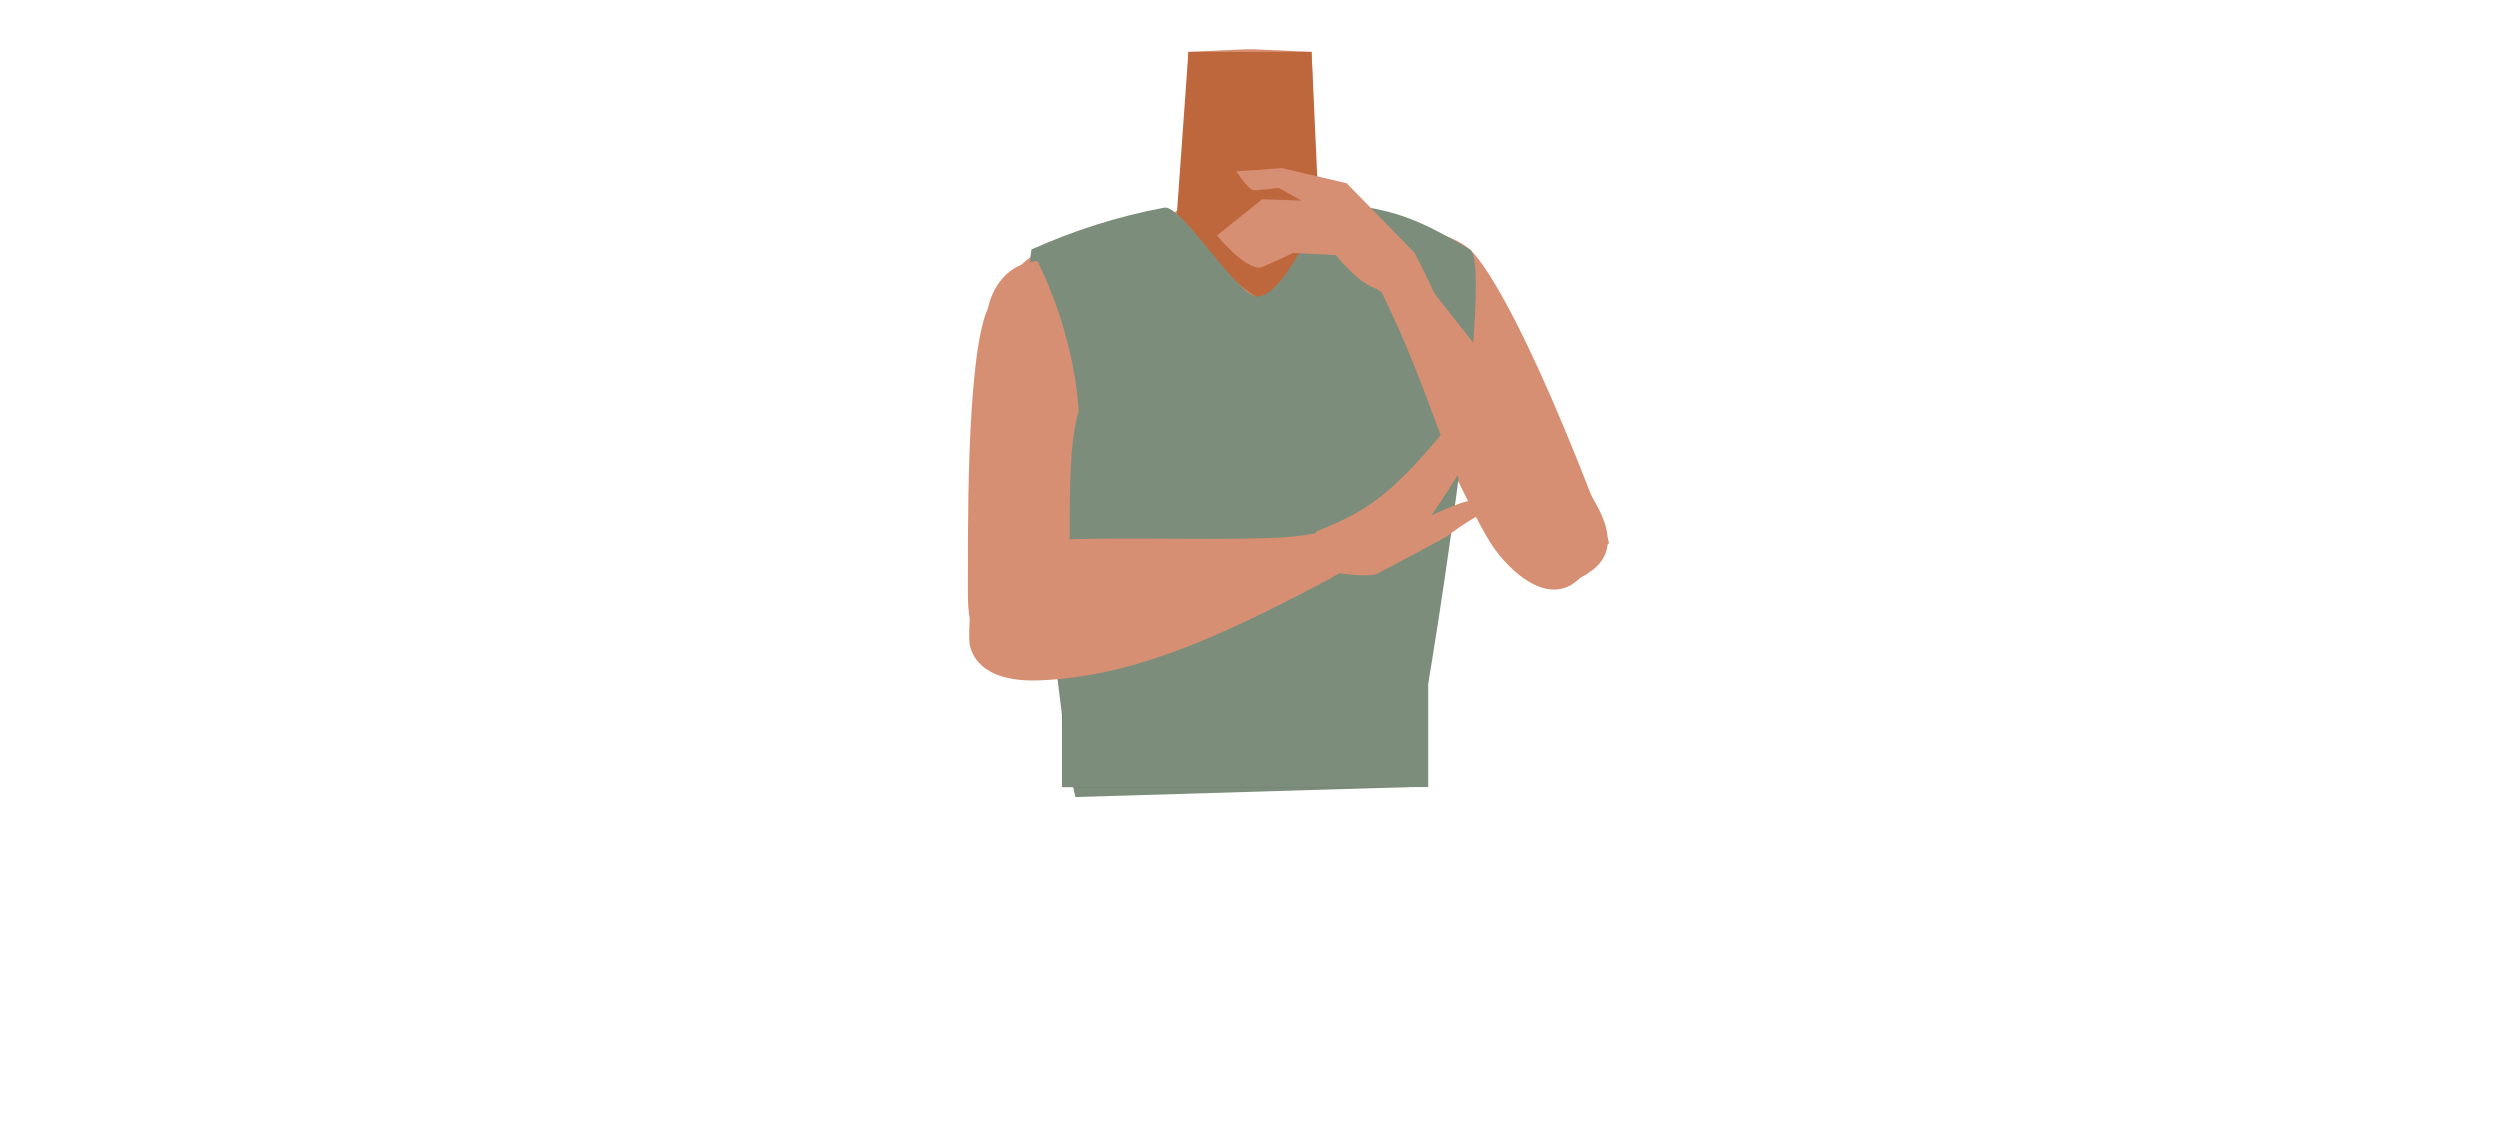
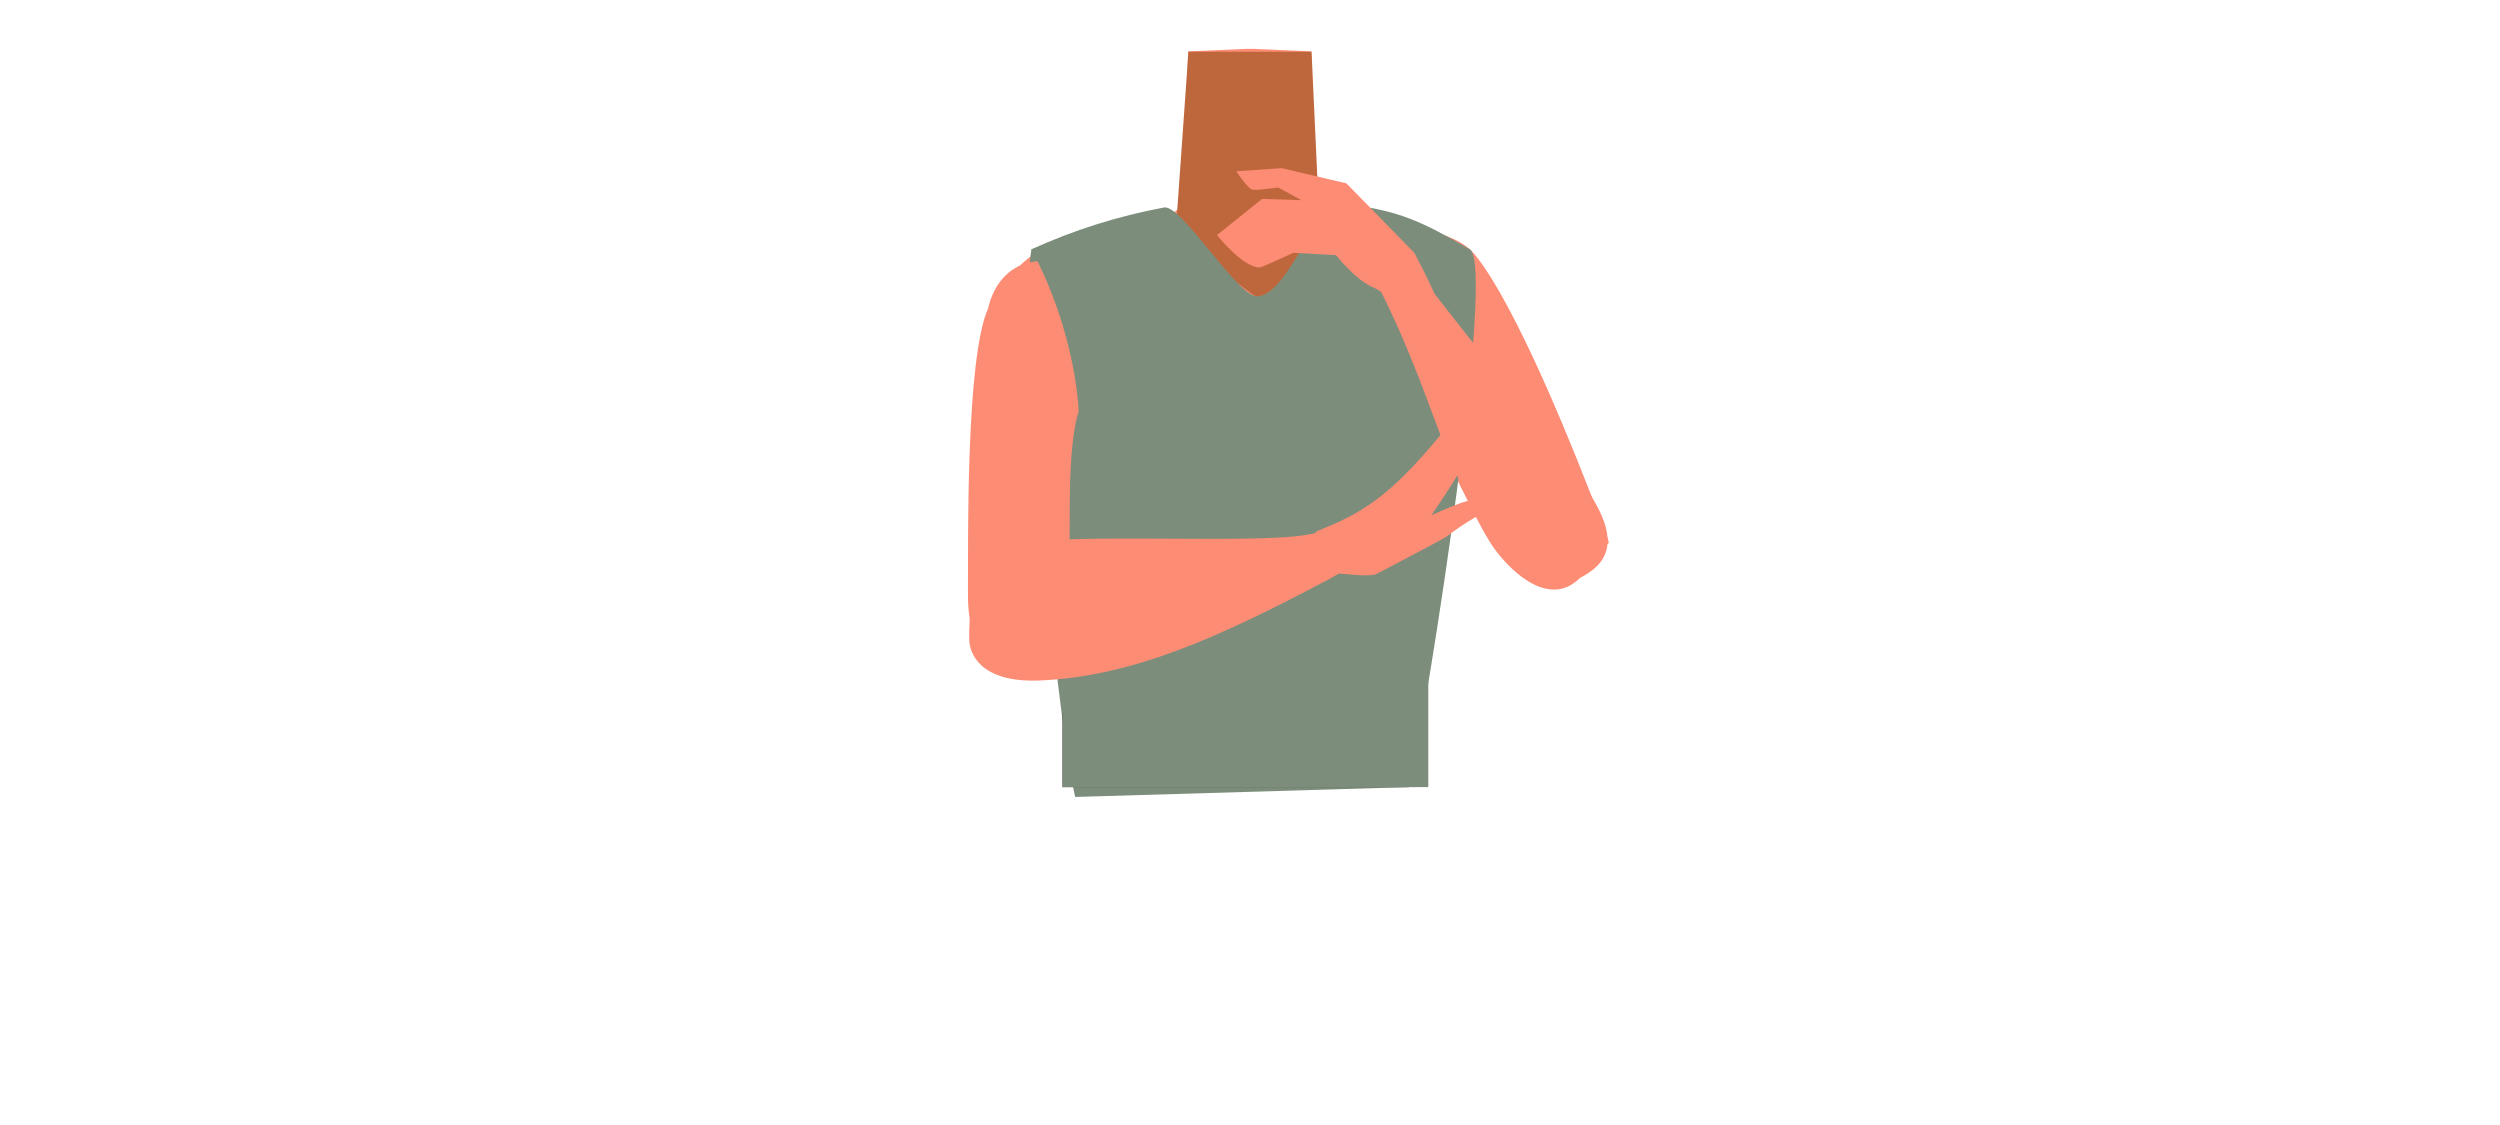
- <svg xmlns="http://www.w3.org/2000/svg" viewBox="0 0 788 354.46">
-   <defs>
-     <style>.cls-1{fill:#d68f72;}.cls-2{fill:#bf673c;}.cls-3{fill:#7c8e7b;}.cls-4{fill:#423632;}</style>
-   </defs>
-   <g id="Calque_10" data-name="Calque 10">
-     <path class="cls-1" d="M421,87.18c0,19.81,12.9,25.21,19.53,32.21,10.53,11.1,21.42,39.27,29.38,51.89,3.76,5.94,14.91,18.52,24.92,13.32h0c12.57-7.26,5.57-23.33,2.55-29.36C491.2,143,470.76,89.56,457.28,78.56c0,0-13.12-11.89-25.33-7.69-7.85,2.7-11,8.14-11,16.31Z" />
-     <path class="cls-1" d="M394,166.54c-5.48-3.57-8-.62-13.73,2.52-9.75,5.34-15.83,23.72-26.67,26.21-3.85.89-1-16.3-2-22.56-1.54-9.32-9.17-26.27-20.08-35.61-9.24-7.91-14.07-3.57-18.08-16.18-7-22,6.07-38.6,16-42.46,15.17-5.88,37.14-5.09,43.52-14.23l.94-27.7.69-20.19,18.32-.81h2.18l18.32.81.69,20.19.94,27.7c6.38,9.14,36,3.72,48.27,14.4,2.63,2.28,15.78,17.35,43.46,91.07,4.66,12.39-41-40.51-50.27-32.6-10.91,9.34-6.86,27.53-8.39,36.85-1,6.26-9.86,22.21-13.71,21.32-10.84-2.49-16.92-20.87-26.67-26.21-5.74-3.14-8.25-6.09-13.73-2.52" />
-     <path class="cls-2" d="M370.76,70s36.7,44.44,46.1,22.23l-3.45-75.86H374.59Z" />
-     <path class="cls-3" d="M444.1,248.09c6.52-28,27.43-164.64,19.21-169.46-15.17-8.92-22.6-12.22-38-14.09-11.07-1.35-18.67,28-28.75,28.92-6.31.57-24-29.11-29.61-28a183.59,183.59,0,0,0-41.83,13.19c-3.66,19.24,7.2,144.8,13.83,172.58" />
-     <path class="cls-1" d="M343.3,92.24c8.65,17.82-.45,28.25-3.29,37.41-4.51,14.54-1.86,44.57-3.43,59.35-.74,7-5.16,23.11-16.36,22.77h0c-14.39-1.08-15.2-18.55-15.15-25.28.11-13.69-.82-73.7,6.37-89.42,0,0,2.2-13.21,14.92-14.73,8.18-1,13.37,2.56,16.94,9.9Z" />
-     <path class="cls-1" d="M305.51,201.73c-.42-16.54,5.16-25.94,12.44-29.42,10.32-4.93,76.13-.6,93.84-3.72,10-1.76,15.28-3,16.89,2.86,1.45,5.31-7.82,10.08-11.45,12-34.08,18-60.7,29.84-89.61,31C308.65,215.18,305.61,205.58,305.51,201.73Z" />
-     <path class="cls-1" d="M456,169.11a82.36,82.36,0,0,1,13.69-8.59s-4.16-2.68-6.8-2.57c-2.15.08-11.67,4.47-11.67,4.47h0c16.32-23.91,25.17-43.35,26.15-46.22.7-2-1.58-8.11-1.58-8.11s-16.32,22.57-21.3,28.61c-16.94,20.53-25.39,25.08-39.18,30.66-2.43,1-1.15,15,4.11,13.42,1.84-.57,11.94,1.53,14.79,0C445.6,174.77,455.67,169.35,456,169.11Z" />
-     <rect class="cls-4" x="334.85" y="224.68" width="109.24" height="23.41" />
-     <path class="cls-1" d="M389.71,54l14.34-1,20.41,4.75,21.35,21.86s12.17,22.59,8.89,23.73c-5,1.75-17.88-11.28-21.43-12.56-5.73-2.07-12.21-10.39-12.21-10.39l-13.46-.65s-9.86,4.63-10.46,4.64c-5.27.08-13.53-10.16-13.53-10.16l14.24-11.41,12.44.42L403,59.23s-7.37,1-8.16.65C393.09,59.21,389.71,54,389.71,54Z" />
-     <path class="cls-1" d="M501.53,180c9.25-6.65,4.5-16.84-.77-25-3.75-5.85-45.75-58.68-57-73.2-6.35-8.2-9.52-12.74-14.63-9.35-4.65,3.09,4.28,15.49,6.14,19.25,19.67,39.62,20.11,62.32,41.1,83C490.15,188.25,498.35,182.32,501.53,180Z" />
-     <path class="cls-3" d="M340,129.65s-.68-24.48-14.87-51L349.46,70l27.44,48.91Z" />
-     <polygon class="cls-3" points="334.85 248.09 334.85 217.37 450.17 211.01 450.17 248.09 334.85 248.09" />
+ <svg xmlns="http://www.w3.org/2000/svg" version="1.1" id="Calque_1" x="0px" y="0px" viewBox="0 0 788 354.5" style="enable-background:new 0 0 788 354.5;" xml:space="preserve">
+   <style type="text/css">
+ 	.st0{fill:#FD8C75;}
+ 	.st1{fill:#BF673C;}
+ 	.st2{fill:#7C8E7B;}
+ 	.st3{fill:#423632;}
+ </style>
+   <g id="Calque_10">
+     <path class="st0" d="M421,87.2c0,19.8,12.9,25.2,19.5,32.2c10.5,11.1,21.4,39.3,29.4,51.9c3.8,5.9,14.9,18.5,24.9,13.3l0,0   c12.6-7.3,5.6-23.3,2.5-29.4c-6.2-12.2-26.6-65.7-40.1-76.7c0,0-13.1-11.9-25.3-7.7C424.1,73.6,421,79,421,87.2L421,87.2z" />
+     <path class="st0" d="M394,166.5c-5.5-3.6-8-0.6-13.7,2.5c-9.8,5.3-15.8,23.7-26.7,26.2c-3.9,0.9-1-16.3-2-22.6   c-1.5-9.3-9.2-26.3-20.1-35.6c-9.2-7.9-14.1-3.6-18.1-16.2c-7-22,6.1-38.6,16-42.5c15.2-5.9,37.1-5.1,43.5-14.2l0.9-27.7l0.7-20.2   l18.3-0.8h2.2l18.3,0.8l0.7,20.2l0.9,27.7c6.4,9.1,36,3.7,48.3,14.4c2.6,2.3,15.8,17.3,43.5,91.1c4.7,12.4-41-40.5-50.3-32.6   c-10.9,9.3-6.9,27.5-8.4,36.9c-1,6.3-9.9,22.2-13.7,21.3c-10.8-2.5-16.9-20.9-26.7-26.2C402,165.9,399.5,163,394,166.5" />
+     <path class="st1" d="M370.8,70c0,0,36.7,44.4,46.1,22.2l-3.5-75.9h-38.8L370.8,70z" />
+     <path class="st2" d="M444.1,248.1c6.5-28,27.4-164.6,19.2-169.5c-15.2-8.9-22.6-12.2-38-14.1c-11.1-1.3-18.7,28-28.8,28.9   c-6.3,0.6-24-29.1-29.6-28c-14.4,2.7-28.5,7.1-41.8,13.2c-3.7,19.2,7.2,144.8,13.8,172.6" />
+     <path class="st0" d="M343.3,92.2c8.6,17.8-0.5,28.2-3.3,37.4c-4.5,14.5-1.9,44.6-3.4,59.4c-0.7,7-5.2,23.1-16.4,22.8l0,0   c-14.4-1.1-15.2-18.6-15.1-25.3c0.1-13.7-0.8-73.7,6.4-89.4c0,0,2.2-13.2,14.9-14.7C334.5,81.3,339.7,84.9,343.3,92.2L343.3,92.2z" />
+     <path class="st0" d="M305.5,201.7c-0.4-16.5,5.2-25.9,12.4-29.4c10.3-4.9,76.1-0.6,93.8-3.7c10-1.8,15.3-3,16.9,2.9   c1.5,5.3-7.8,10.1-11.5,12c-34.1,18-60.7,29.8-89.6,31C308.6,215.2,305.6,205.6,305.5,201.7z" />
+     <path class="st0" d="M456,169.1c4.3-3.3,8.9-6.2,13.7-8.6c0,0-4.2-2.7-6.8-2.6c-2.1,0.1-11.7,4.5-11.7,4.5l0,0   c16.3-23.9,25.2-43.3,26.1-46.2c0.7-2-1.6-8.1-1.6-8.1s-16.3,22.6-21.3,28.6c-16.9,20.5-25.4,25.1-39.2,30.7   c-2.4,1-1.1,15,4.1,13.4c1.8-0.6,11.9,1.5,14.8,0C445.6,174.8,455.7,169.4,456,169.1z" />
+     <rect x="334.9" y="224.7" class="st3" width="109.2" height="23.4" />
+     <path class="st0" d="M389.7,54l14.3-1l20.4,4.8l21.4,21.9c0,0,12.2,22.6,8.9,23.7c-5,1.8-17.9-11.3-21.4-12.6   c-5.7-2.1-12.2-10.4-12.2-10.4l-13.5-0.7c0,0-9.9,4.6-10.5,4.6c-5.3,0.1-13.5-10.2-13.5-10.2l14.2-11.4l12.4,0.4l-7.3-4   c0,0-7.4,1-8.2,0.7C393.1,59.2,389.7,54,389.7,54z" />
+     <path class="st0" d="M501.5,180c9.2-6.6,4.5-16.8-0.8-25c-3.8-5.9-45.8-58.7-57-73.2c-6.4-8.2-9.5-12.7-14.6-9.3   c-4.6,3.1,4.3,15.5,6.1,19.2c19.7,39.6,20.1,62.3,41.1,83C490.1,188.2,498.4,182.3,501.5,180z" />
+     <path class="st2" d="M340,129.6c0,0-0.7-24.5-14.9-51l24.3-8.6l27.4,48.9L340,129.6z" />
+     <polygon class="st2" points="334.9,248.1 334.9,217.4 450.2,211 450.2,248.1  " />
  </g>
</svg>
